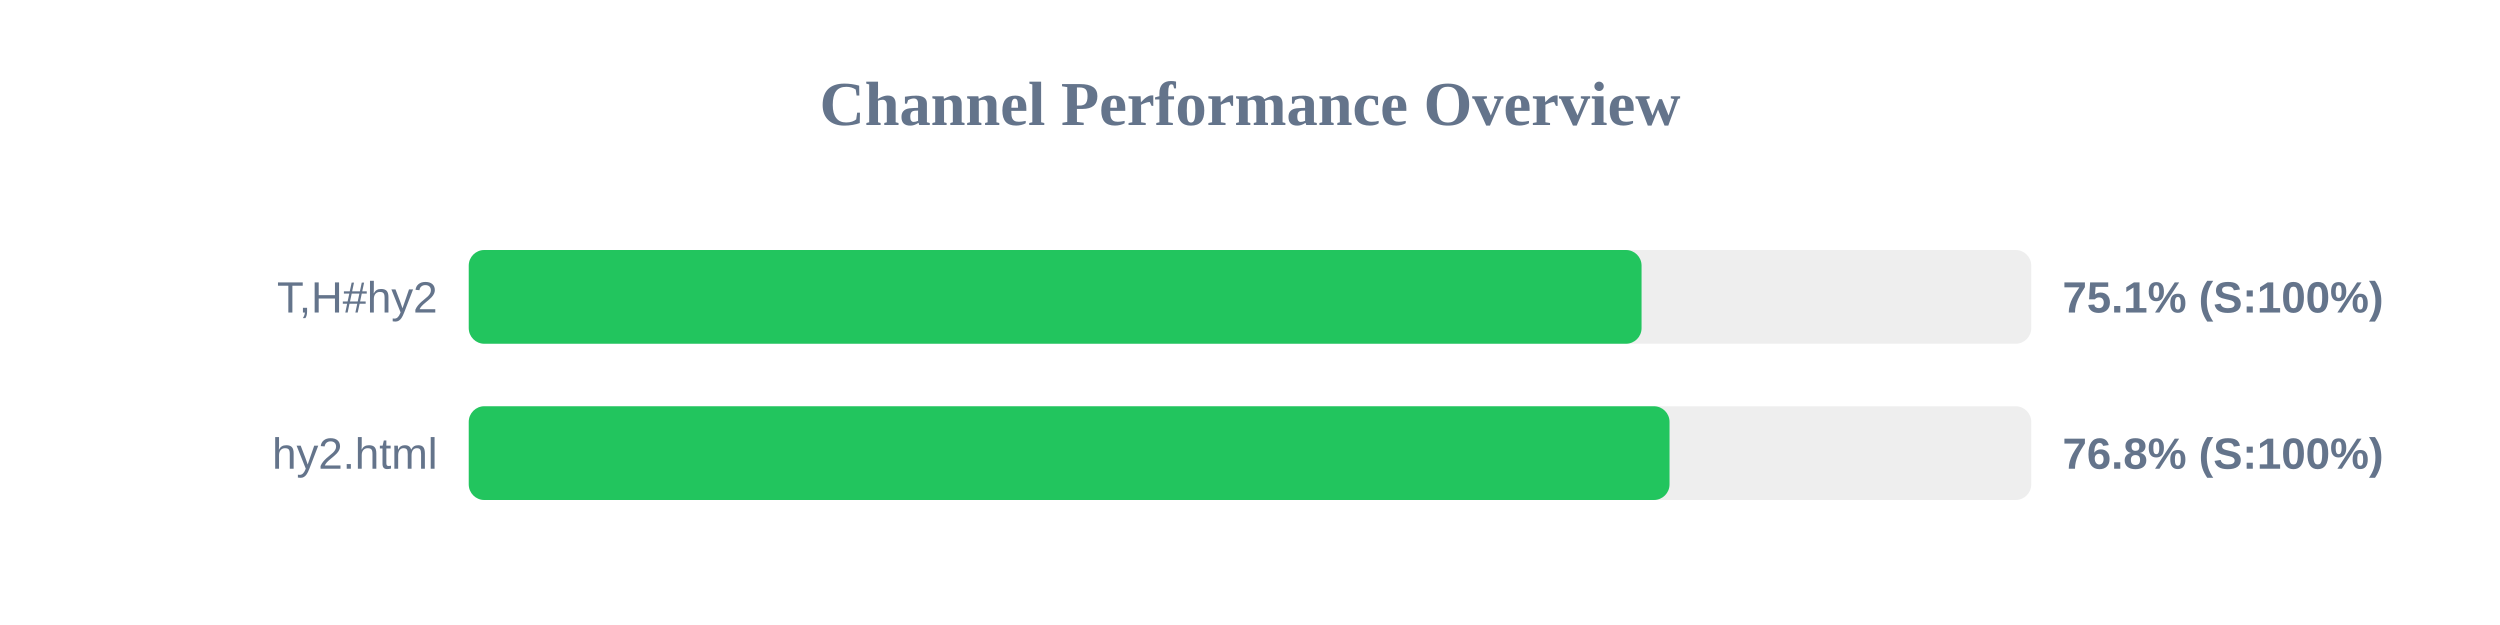
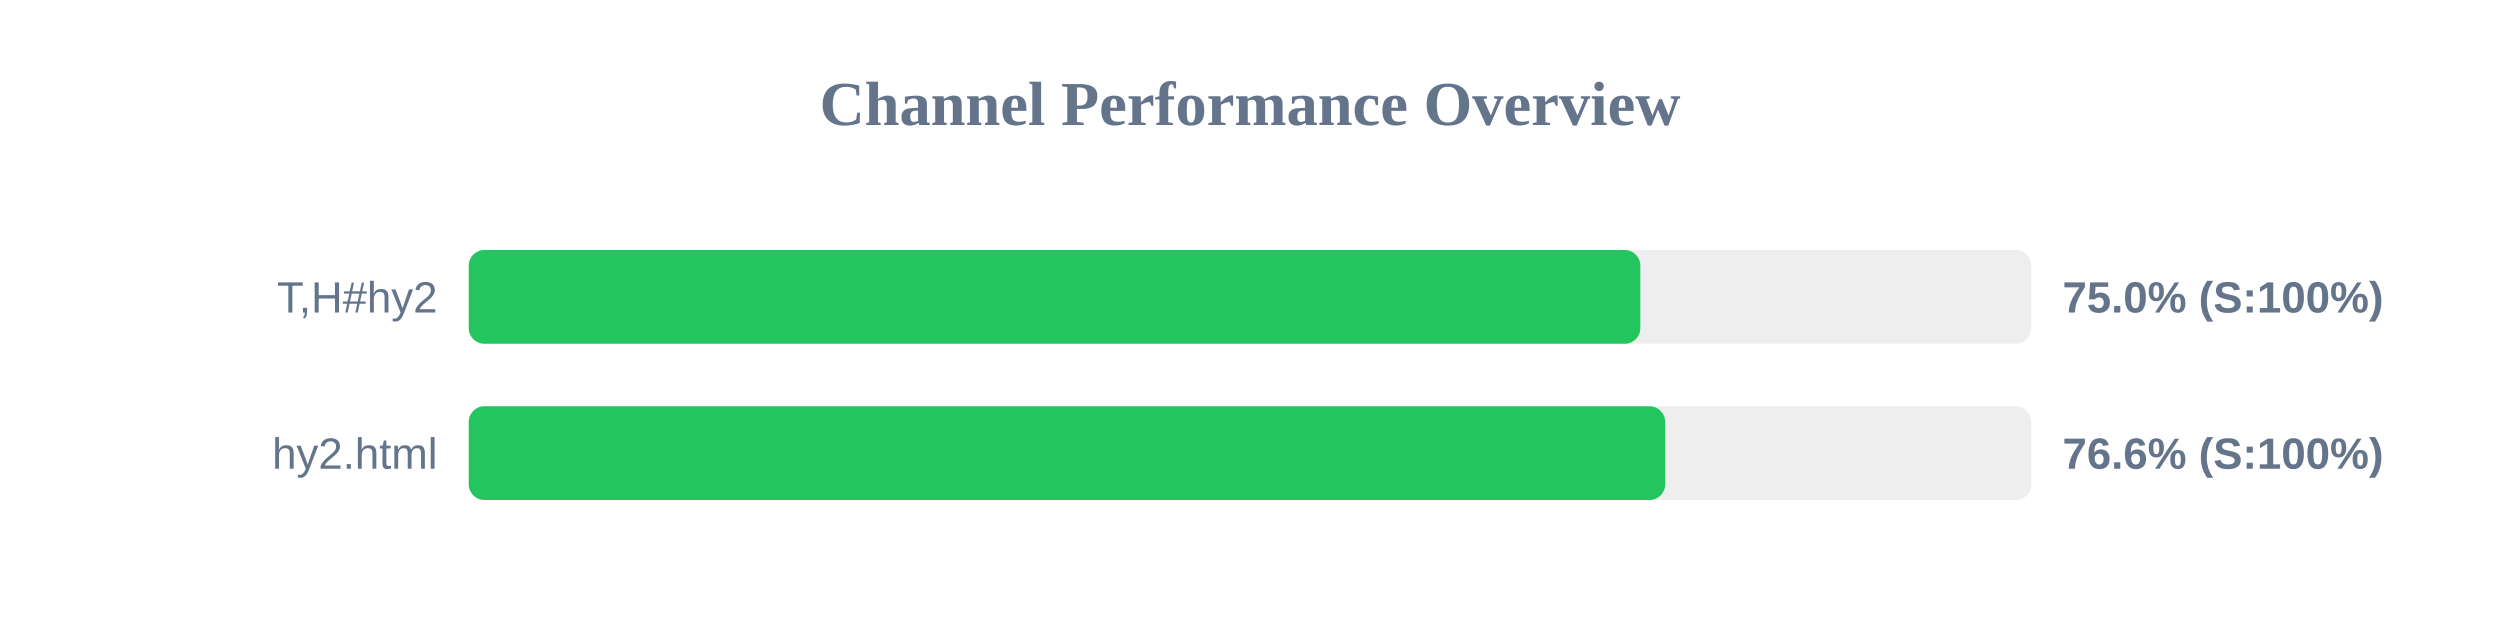
<svg xmlns="http://www.w3.org/2000/svg" width="800" height="200" version="1.1">
  <style>
        .row { font: 14px Arial; fill: #64748b; }
        .score { font: bold 14px Arial; fill: #64748b; }
    </style>
  <text x="400" y="40" text-anchor="middle" font-size="20px" font-weight="bold" fill="#64748b">Channel Performance Overview</text>
  <rect x="150" y="80" width="500" height="30" fill="#eee" rx="5" />
-   <rect x="150" y="80" width="375.3" height="30" fill="#22c55e" rx="5" />
+   <rect x="150" y="80" width="374.9" height="30" fill="#22c55e" rx="5" />
  <text x="140" y="100" text-anchor="end" class="row">T,H#hy2</text>
-   <text x="660" y="100" text-anchor="start" class="score">75.1% (S:100%)</text>
+   <text x="660" y="100" text-anchor="start" class="score">75.0% (S:100%)</text>
  <rect x="150" y="130" width="500" height="30" fill="#eee" rx="5" />
-   <rect x="150" y="130" width="384.25" height="30" fill="#22c55e" rx="5" />
+   <rect x="150" y="130" width="382.85" height="30" fill="#22c55e" rx="5" />
  <text x="140" y="150" text-anchor="end" class="row">hy2.html</text>
-   <text x="660" y="150" text-anchor="start" class="score">76.8% (S:100%)</text>
+   <text x="660" y="150" text-anchor="start" class="score">76.6% (S:100%)</text>
</svg>
